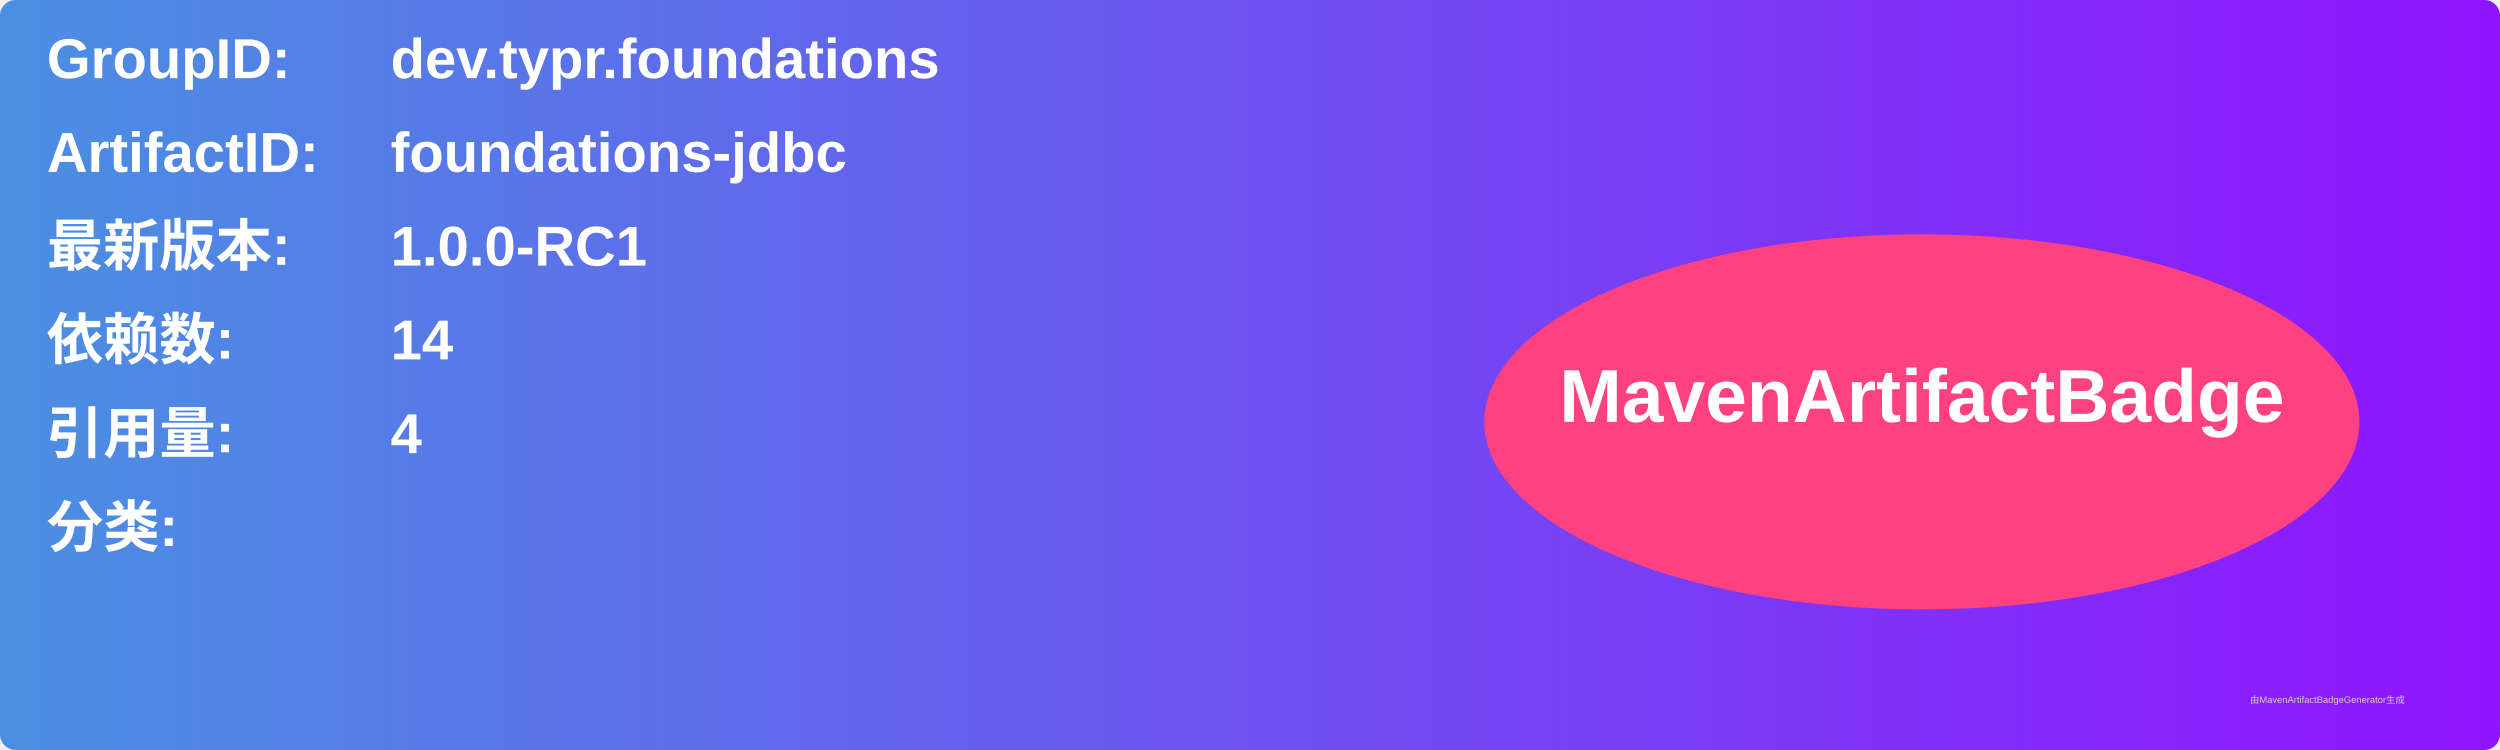
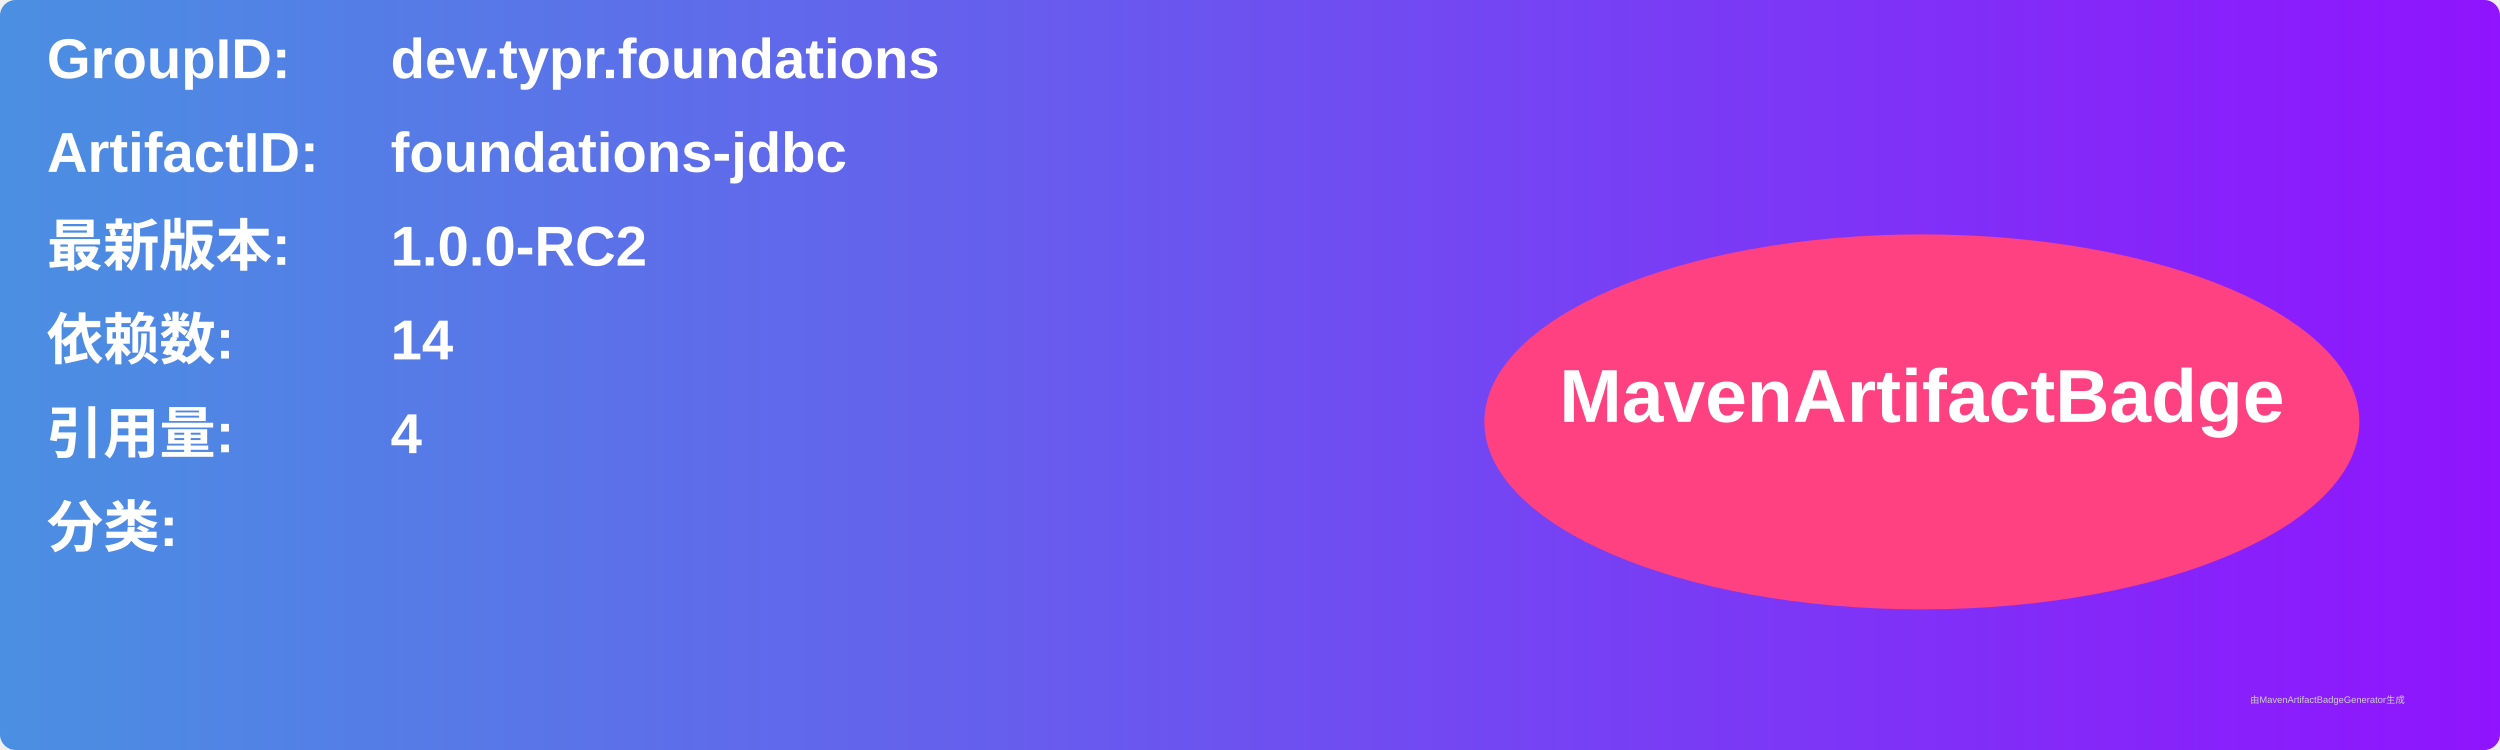
<svg xmlns="http://www.w3.org/2000/svg" width="800" height="240" viewBox="0 0 800 240">
  <linearGradient id="grad" x1="0%" y1="0%" x2="100%" y2="0%">
    <stop offset="0%" stop-color="#4a90e2" />
    <stop offset="100%" stop-color="#9013fe" />
  </linearGradient>
  <rect width="100%" height="100%" rx="5" ry="5" fill="url(#grad)" />
  <g transform="translate(15, 15)">
    <text x="0" y="10" font-family="Arial" font-size="18" fill="white" font-weight="bold" width="260">GroupID:</text>
    <text x="110" y="10" font-family="Arial" font-size="18" fill="white" font-weight="bold" width="460">dev.typr.foundations</text>
    <text x="0" y="40" font-family="Arial" font-size="18" fill="white" font-weight="bold" width="260">ArtifactID:</text>
    <text x="110" y="40" font-family="Arial" font-size="18" fill="white" font-weight="bold" width="460">foundations-jdbc</text>
    <text x="0" y="70" font-family="Arial" font-size="18" fill="white" font-weight="bold">最新版本:</text>
    <text x="110" y="70" font-family="Arial" font-size="18" fill="white" font-weight="bold">
-       <tspan font-weight="bold">1.0.0-RC1</tspan>
+       <tspan font-weight="bold">1.0.0-RC2</tspan>
    </text>
    <text x="0" y="100" font-family="Arial" font-size="18" fill="white" font-weight="bold">依赖数: </text>
    <text x="110" y="100" font-family="Arial" font-size="18" fill="white">
      <tspan font-weight="bold">14</tspan>
    </text>
    <text x="0" y="130" font-family="Arial" font-size="18" fill="white" font-weight="bold">引用量: </text>
    <text x="110" y="130" font-family="Arial" font-size="18" fill="white">
      <tspan font-weight="bold">4</tspan>
    </text>
    <text x="0" y="160" font-family="Arial" font-size="18" fill="white" font-weight="bold">分类:</text>
    <text x="10" y="190" font-family="Arial" font-size="10" fill="white">
      <tspan font-weight="bold" />
    </text>
    <ellipse cx="600" cy="120" rx="140" ry="60" fill="#ff4081" />
    <text x="600" y="120" text-anchor="middle" font-family="Arial" font-size="24" fill="white" font-weight="bold">MavenArtifactBadge</text>
  </g>
  <text x="720" y="225" font-family="Arial" font-size="3" fill="#d0d0d0">由MavenArtifactBadgeGenerator生成</text>
</svg>
